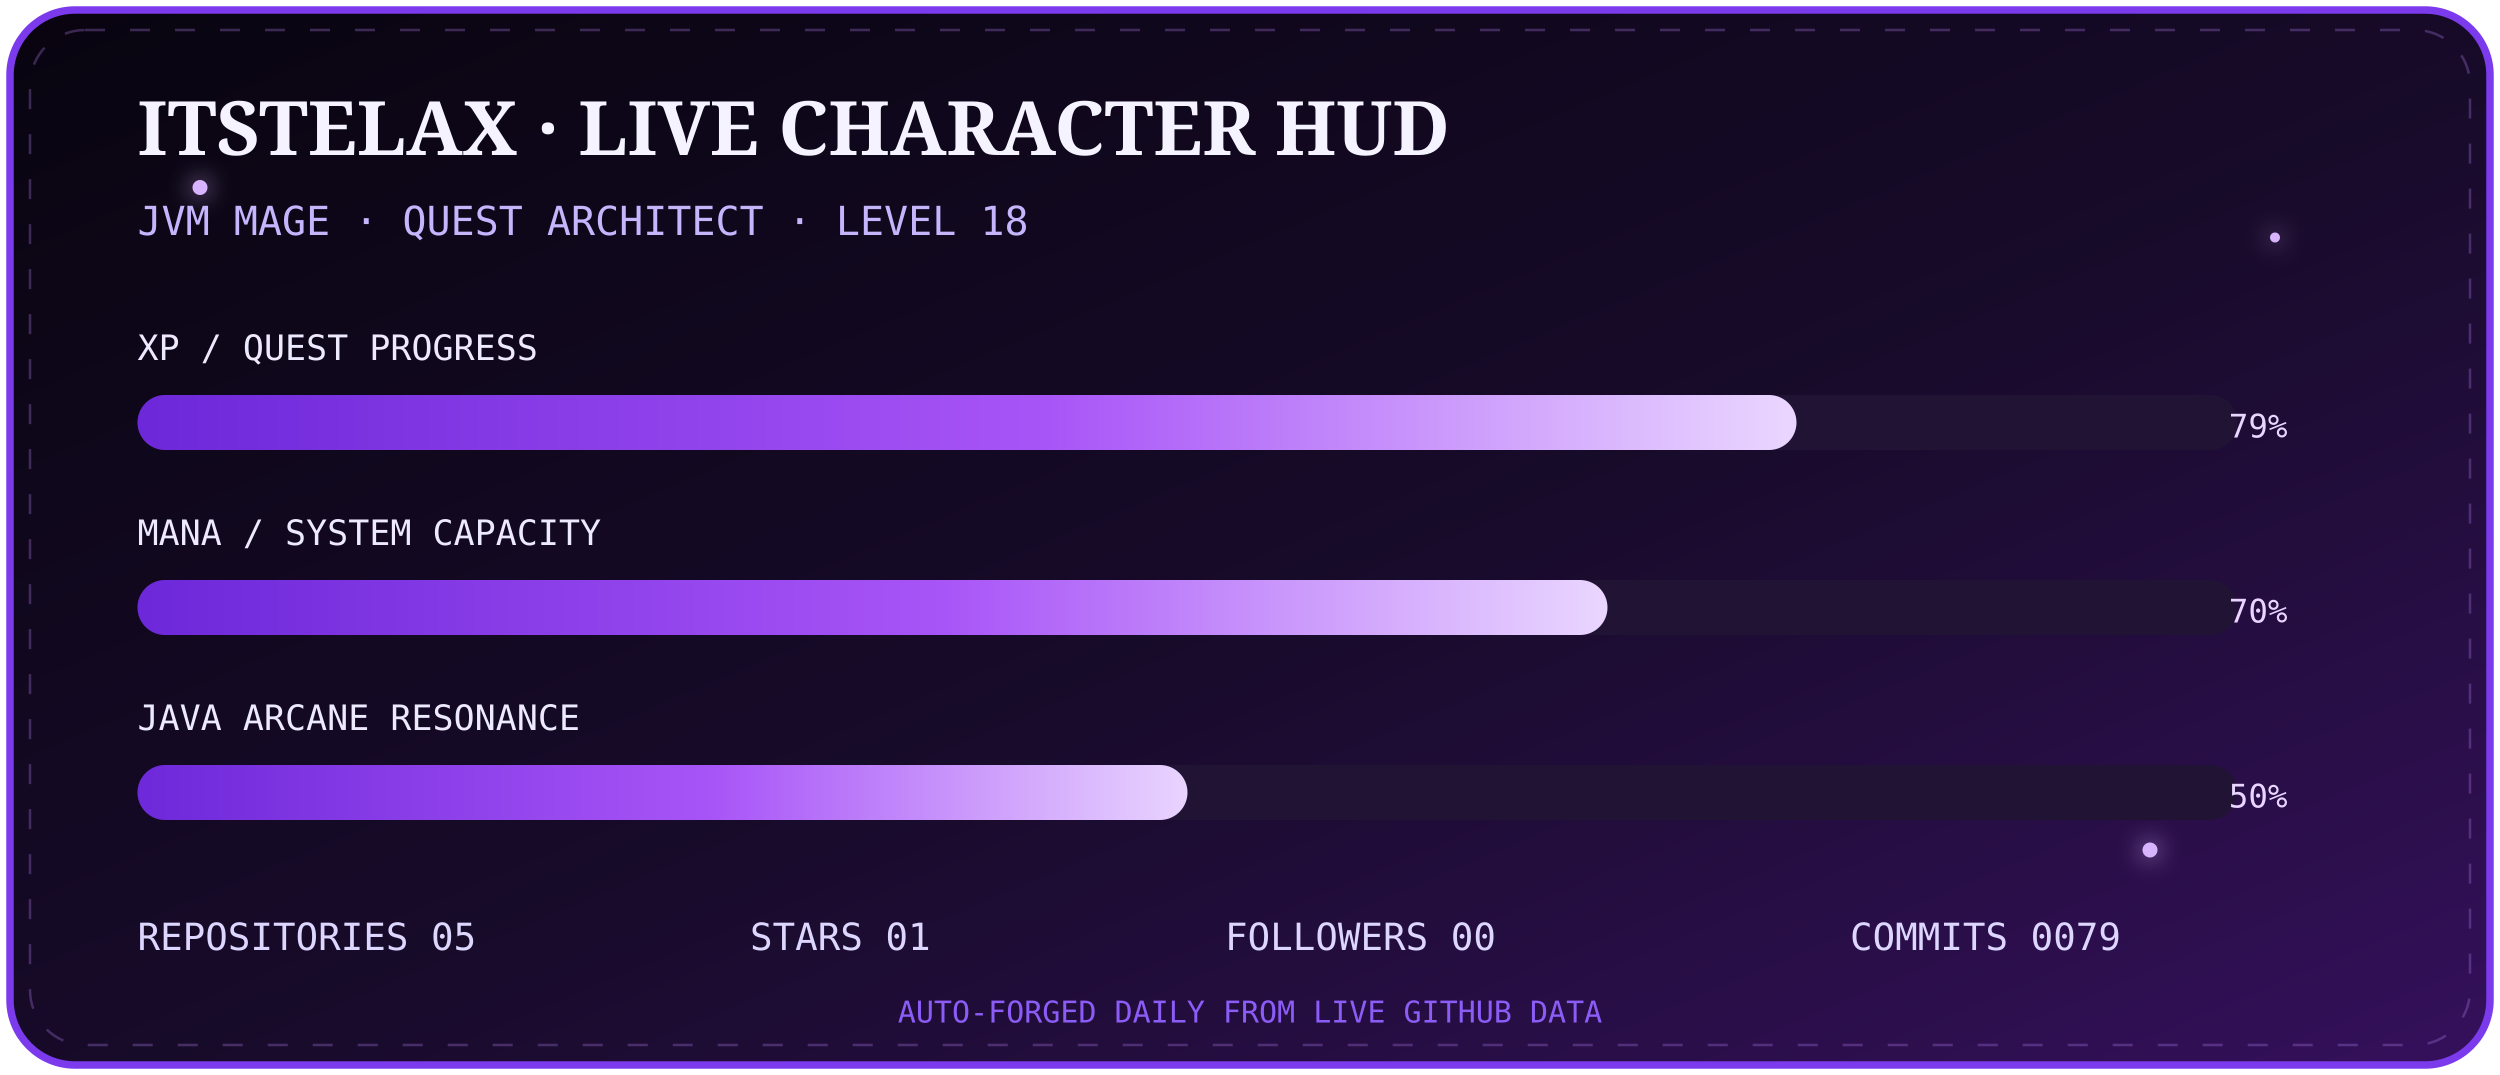
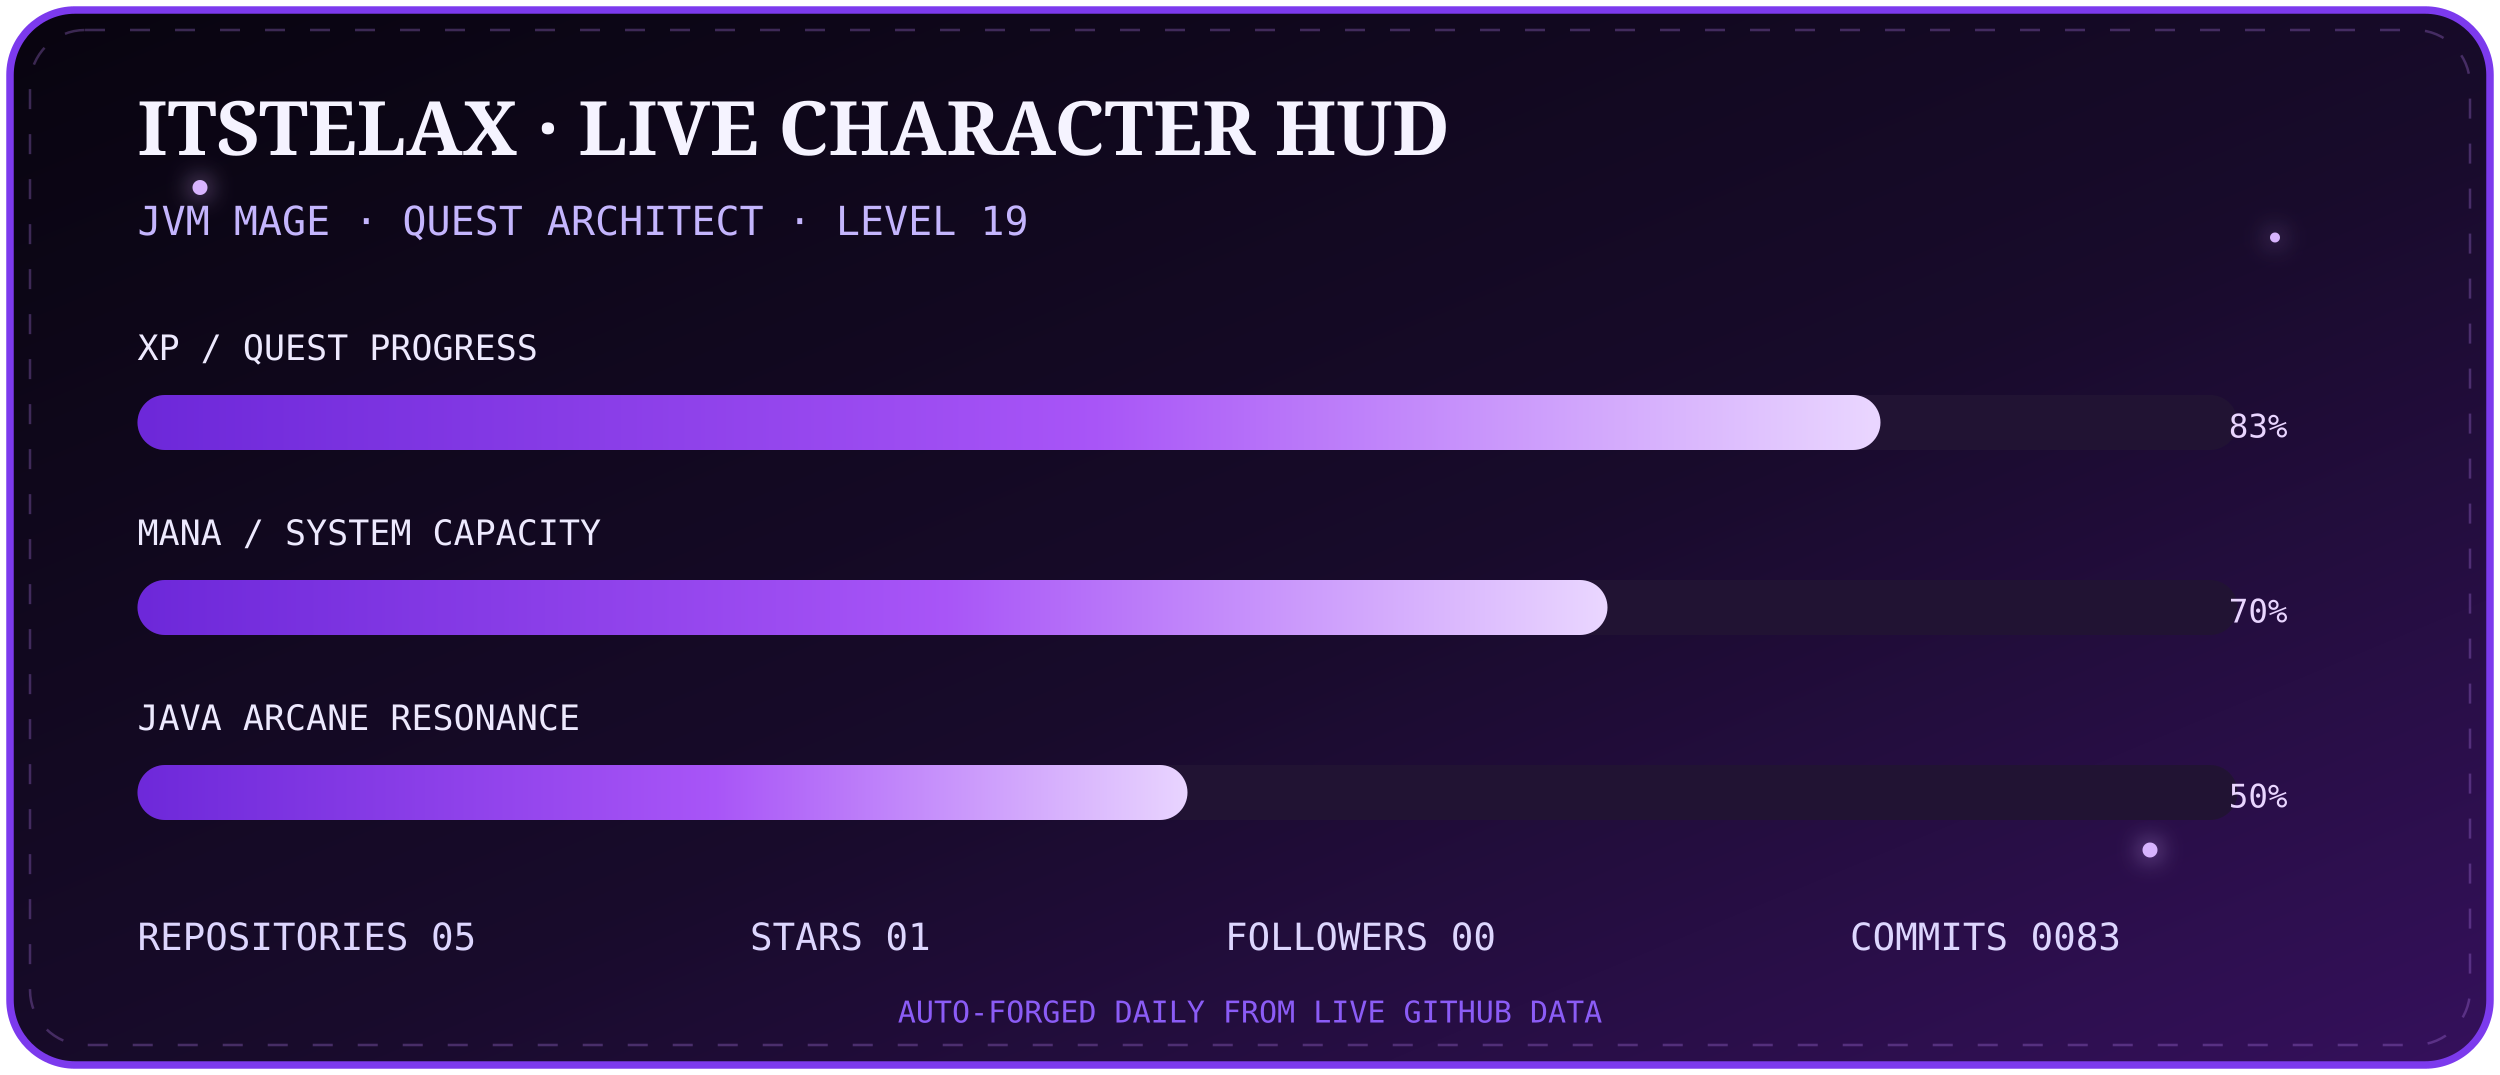
<svg xmlns="http://www.w3.org/2000/svg" width="1000" height="430" viewBox="0 0 1000 430">
  <defs>
    <linearGradient id="bg" x1="0" y1="0" x2="1" y2="1">
      <stop stop-color="#08040f" />
      <stop offset=".55" stop-color="#180b2b" />
      <stop offset="1" stop-color="#35105c" />
    </linearGradient>
    <linearGradient id="bar" x1="0" x2="1">
      <stop stop-color="#6d28d9" />
      <stop offset=".55" stop-color="#a855f7" />
      <stop offset="1" stop-color="#e9d5ff" />
    </linearGradient>
    <filter id="g">
      <feGaussianBlur stdDeviation="5" result="b" />
      <feMerge>
        <feMergeNode in="b" />
        <feMergeNode in="SourceGraphic" />
      </feMerge>
    </filter>
  </defs>
  <rect x="4" y="4" width="992" height="422" rx="26" fill="url(#bg)" stroke="#7c3aed" stroke-width="3" />
  <rect x="12" y="12" width="976" height="406" rx="22" fill="none" stroke="#c084fc" opacity=".28" stroke-dasharray="8 10">
    <animate attributeName="stroke-dashoffset" from="0" to="-72" dur="8s" repeatCount="indefinite" />
  </rect>
  <g fill="#d8b4fe" filter="url(#g)">
    <circle cx="80" cy="75" r="3">
      <animate attributeName="opacity" values=".2;1;.2" dur="2s" repeatCount="indefinite" />
    </circle>
    <circle cx="910" cy="95" r="2">
      <animate attributeName="opacity" values=".1;.9;.1" dur="2.8s" repeatCount="indefinite" />
    </circle>
    <circle cx="860" cy="340" r="3">
      <animate attributeName="opacity" values=".2;1;.2" dur="3.4s" repeatCount="indefinite" />
    </circle>
  </g>
  <text x="55" y="62" fill="#f5f3ff" font-size="30" font-family="Georgia,serif" font-weight="700">ITSTELAX · LIVE CHARACTER HUD</text>
-   <text x="55" y="94" fill="#c4b5fd" font-size="16" font-family="monospace">JVM MAGE · QUEST ARCHITECT · LEVEL 18</text>
+   <text x="55" y="94" fill="#c4b5fd" font-size="16" font-family="monospace">JVM MAGE · QUEST ARCHITECT · LEVEL 19</text>
  <g font-family="monospace">
    <text x="55" y="144" fill="#ede9fe" font-size="14">XP / QUEST PROGRESS</text>
    <rect x="55" y="158" width="840" height="22" rx="11" fill="#211333" />
-     <rect x="55" y="158" width="663.6" height="22" rx="11" fill="url(#bar)">
+     <rect x="55" y="158" width="697.2" height="22" rx="11" fill="url(#bar)">
      <animate attributeName="opacity" values=".75;1;.75" dur="2.5s" repeatCount="indefinite" />
    </rect>
-     <text x="915" y="175" text-anchor="end" fill="#e9d5ff" font-size="13">79%</text>
+     <text x="915" y="175" text-anchor="end" fill="#e9d5ff" font-size="13">83%</text>
    <text x="55" y="218" fill="#ede9fe" font-size="14">MANA / SYSTEM CAPACITY</text>
    <rect x="55" y="232" width="840" height="22" rx="11" fill="#211333" />
    <rect x="55" y="232" width="588.0" height="22" rx="11" fill="url(#bar)" />
    <text x="915" y="249" text-anchor="end" fill="#e9d5ff" font-size="13">70%</text>
    <text x="55" y="292" fill="#ede9fe" font-size="14">JAVA ARCANE RESONANCE</text>
    <rect x="55" y="306" width="840" height="22" rx="11" fill="#211333" />
    <rect x="55" y="306" width="420.0" height="22" rx="11" fill="url(#bar)" />
    <text x="915" y="323" text-anchor="end" fill="#e9d5ff" font-size="13">50%</text>
  </g>
  <g font-family="monospace" font-size="15" fill="#ddd6fe">
    <text x="55" y="380">REPOSITORIES  05</text>
    <text x="300" y="380">STARS  01</text>
    <text x="490" y="380">FOLLOWERS  00</text>
-     <text x="740" y="380">COMMITS  0079</text>
+     <text x="740" y="380">COMMITS  0083</text>
  </g>
  <text x="500" y="409" text-anchor="middle" fill="#8b5cf6" font-size="12" font-family="monospace">AUTO-FORGED DAILY FROM LIVE GITHUB DATA</text>
</svg>
